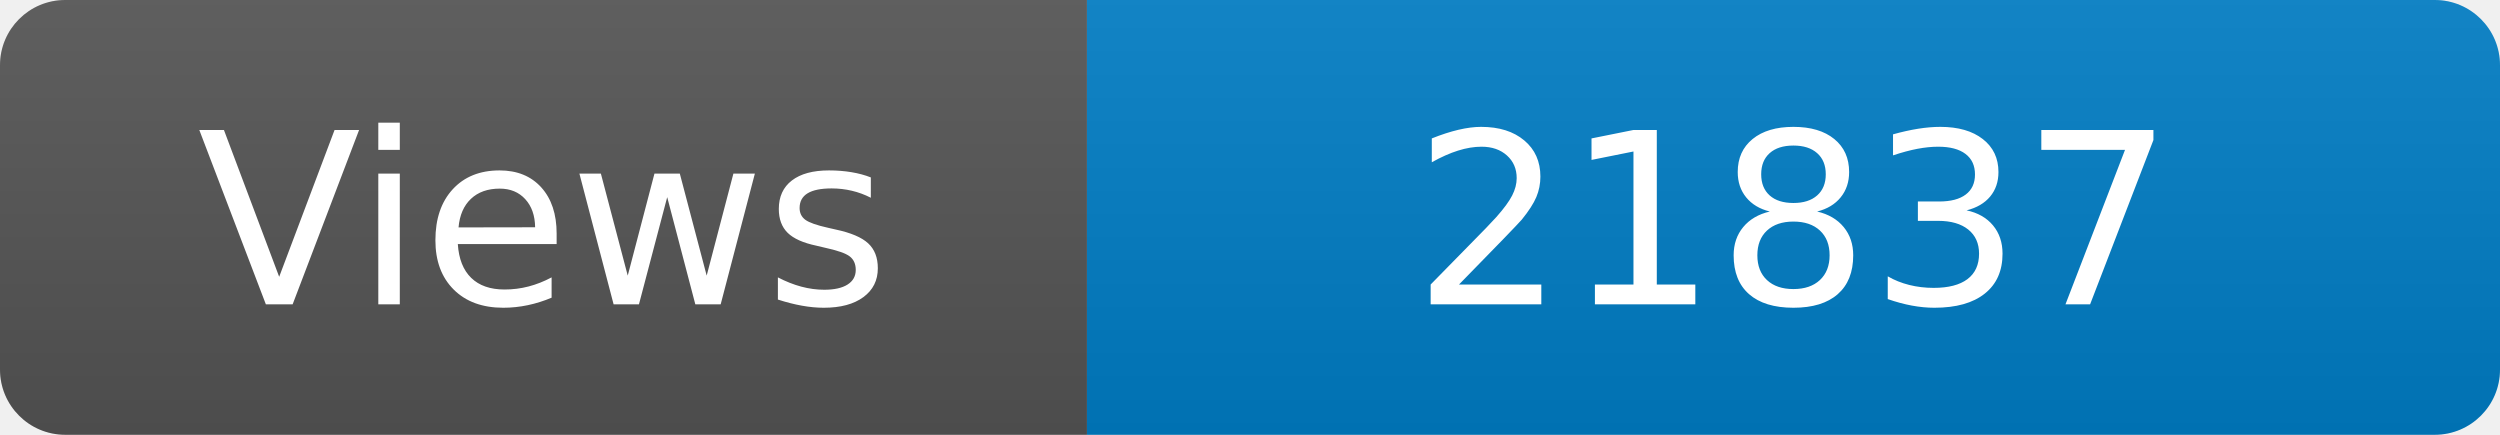
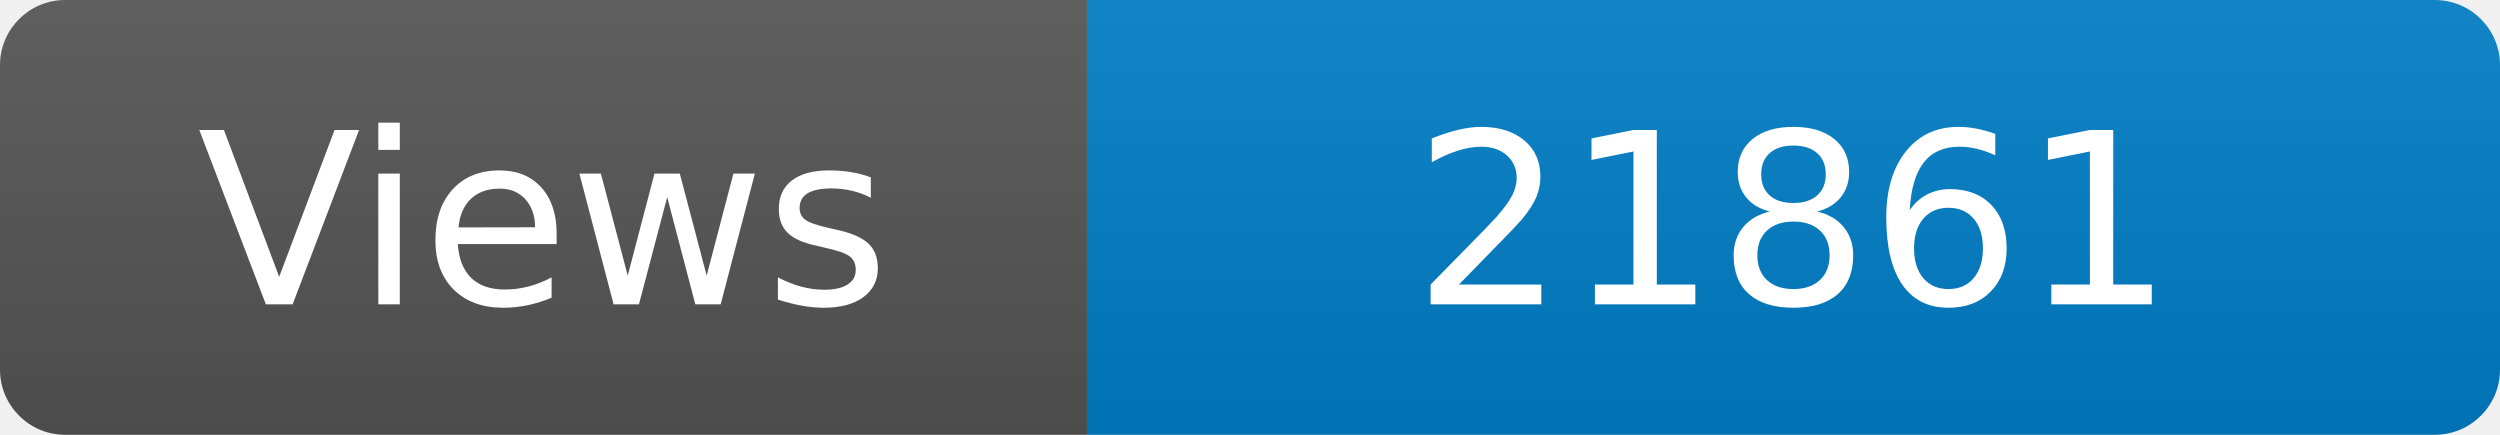
<svg xmlns="http://www.w3.org/2000/svg" width="115" height="20" role="img" aria-label="Maintained?: yes">
  <linearGradient id="s" x2="0" y2="100%">
    <stop offset="0" stop-color="#bbb" stop-opacity=".1" />
    <stop offset="1" stop-opacity=".1" />
  </linearGradient>
  <clipPath id="r">
    <rect width="115" height="20" rx="3" fill="#fff" />
  </clipPath>
  <g clip-path="url(#r)">
    <rect width="50" height="20" fill="#555" />
    <rect x="50" width="160" height="20" fill="#007ec6" />
    <rect width="115" height="20" fill="url(#s)" />
  </g>
  <g fill="#fff" text-anchor="middle" font-family="Verdana,Geneva,DejaVu Sans,sans-serif" font-size="110">
    <text x="250" y="140" transform="scale(.1)" fill="#fff">Views</text>
-     <text x="825" y="140" transform="scale(.1)" fill="#fff">21837</text>
+     <text x="825" y="140" transform="scale(.1)" fill="#fff">21861</text>
  </g>
</svg>
